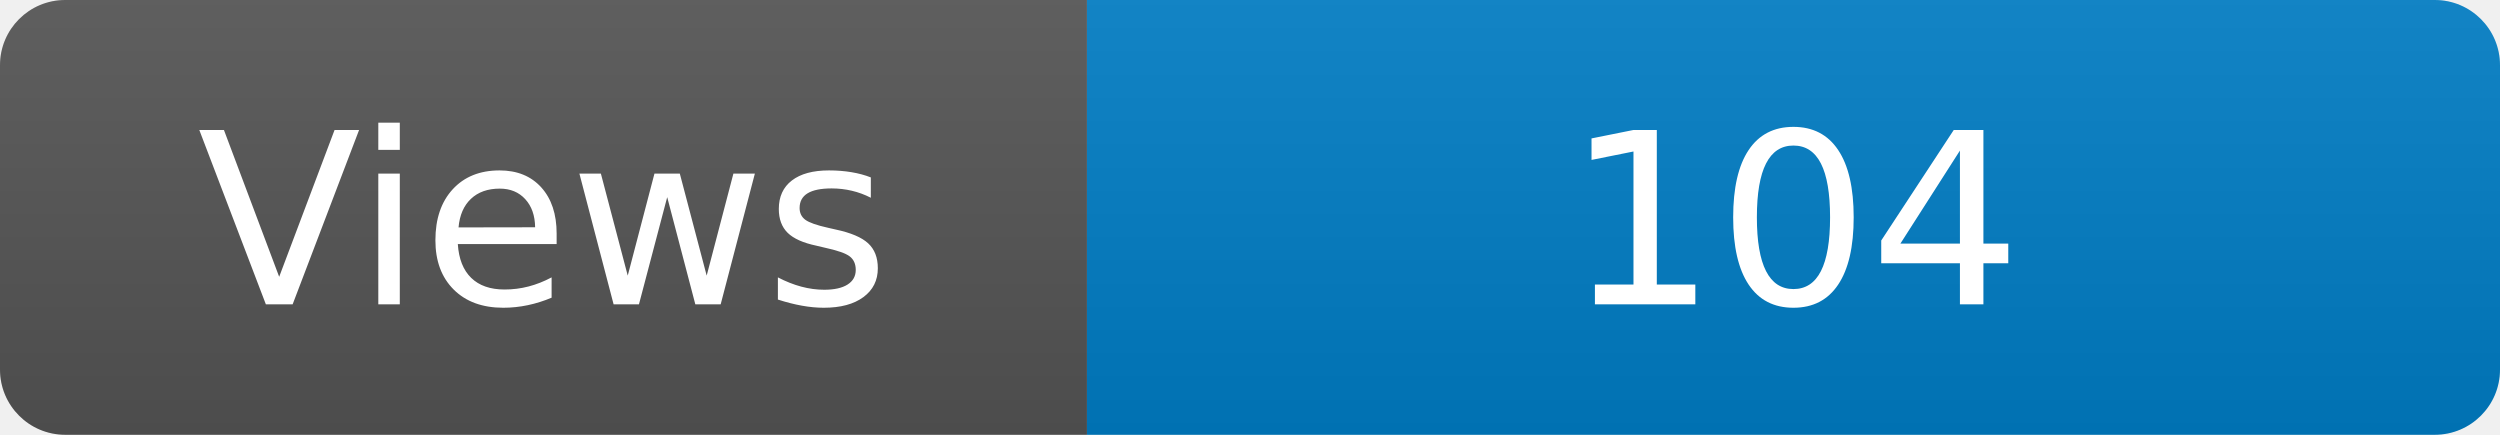
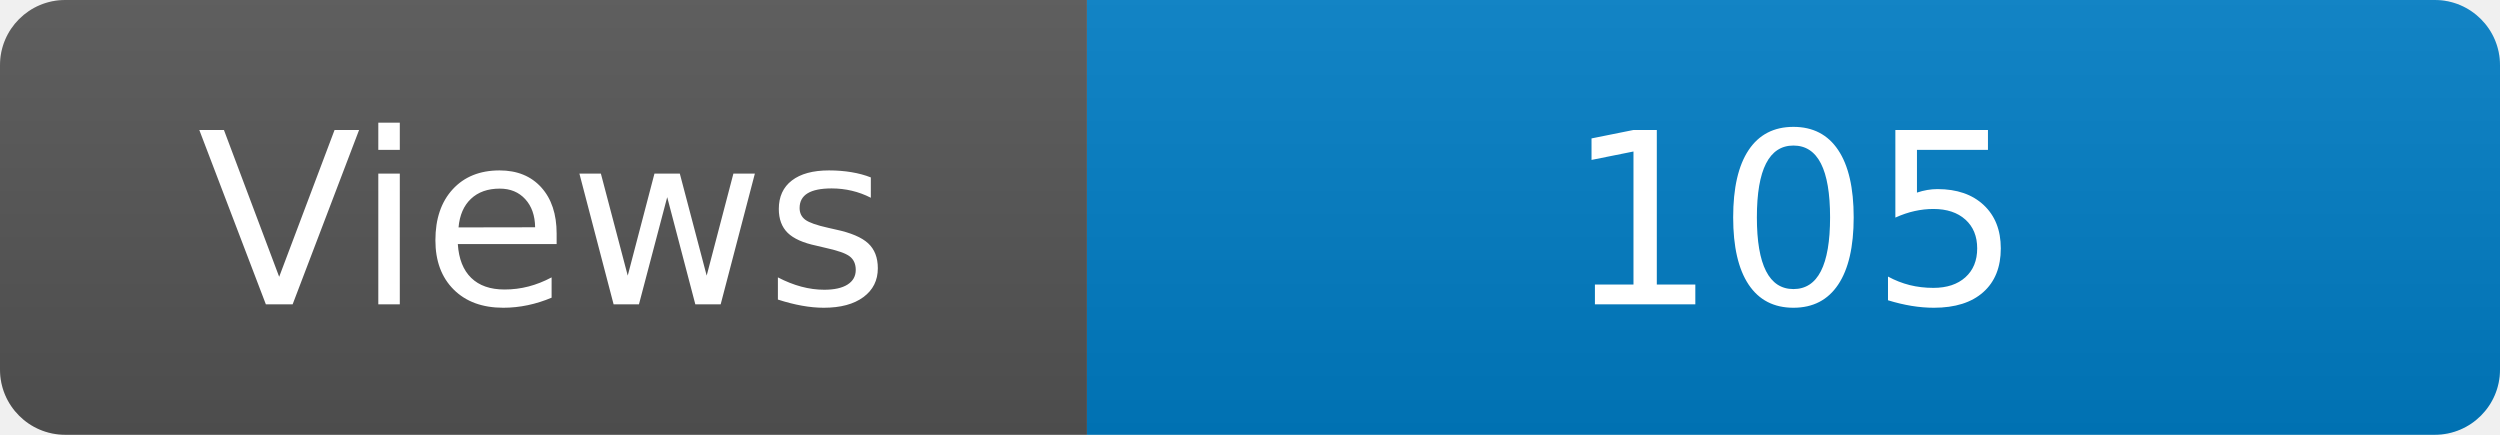
<svg xmlns="http://www.w3.org/2000/svg" width="115" height="20" role="img" aria-label="Maintained?: yes">
  <linearGradient id="s" x2="0" y2="100%">
    <stop offset="0" stop-color="#bbb" stop-opacity=".1" />
    <stop offset="1" stop-opacity=".1" />
  </linearGradient>
  <clipPath id="r">
    <rect width="115" height="20" rx="3" fill="#fff" />
  </clipPath>
  <g clip-path="url(#r)">
    <rect width="50" height="20" fill="#555" />
    <rect x="50" width="160" height="20" fill="#007ec6" />
    <rect width="115" height="20" fill="url(#s)" />
  </g>
  <g fill="#fff" text-anchor="middle" font-family="Verdana,Geneva,DejaVu Sans,sans-serif" font-size="110">
    <text x="250" y="140" transform="scale(.1)" fill="#fff">Views</text>
-     <text x="825" y="140" transform="scale(.1)" fill="#fff">104</text>
+     <text x="825" y="140" transform="scale(.1)" fill="#fff">105</text>
  </g>
</svg>
